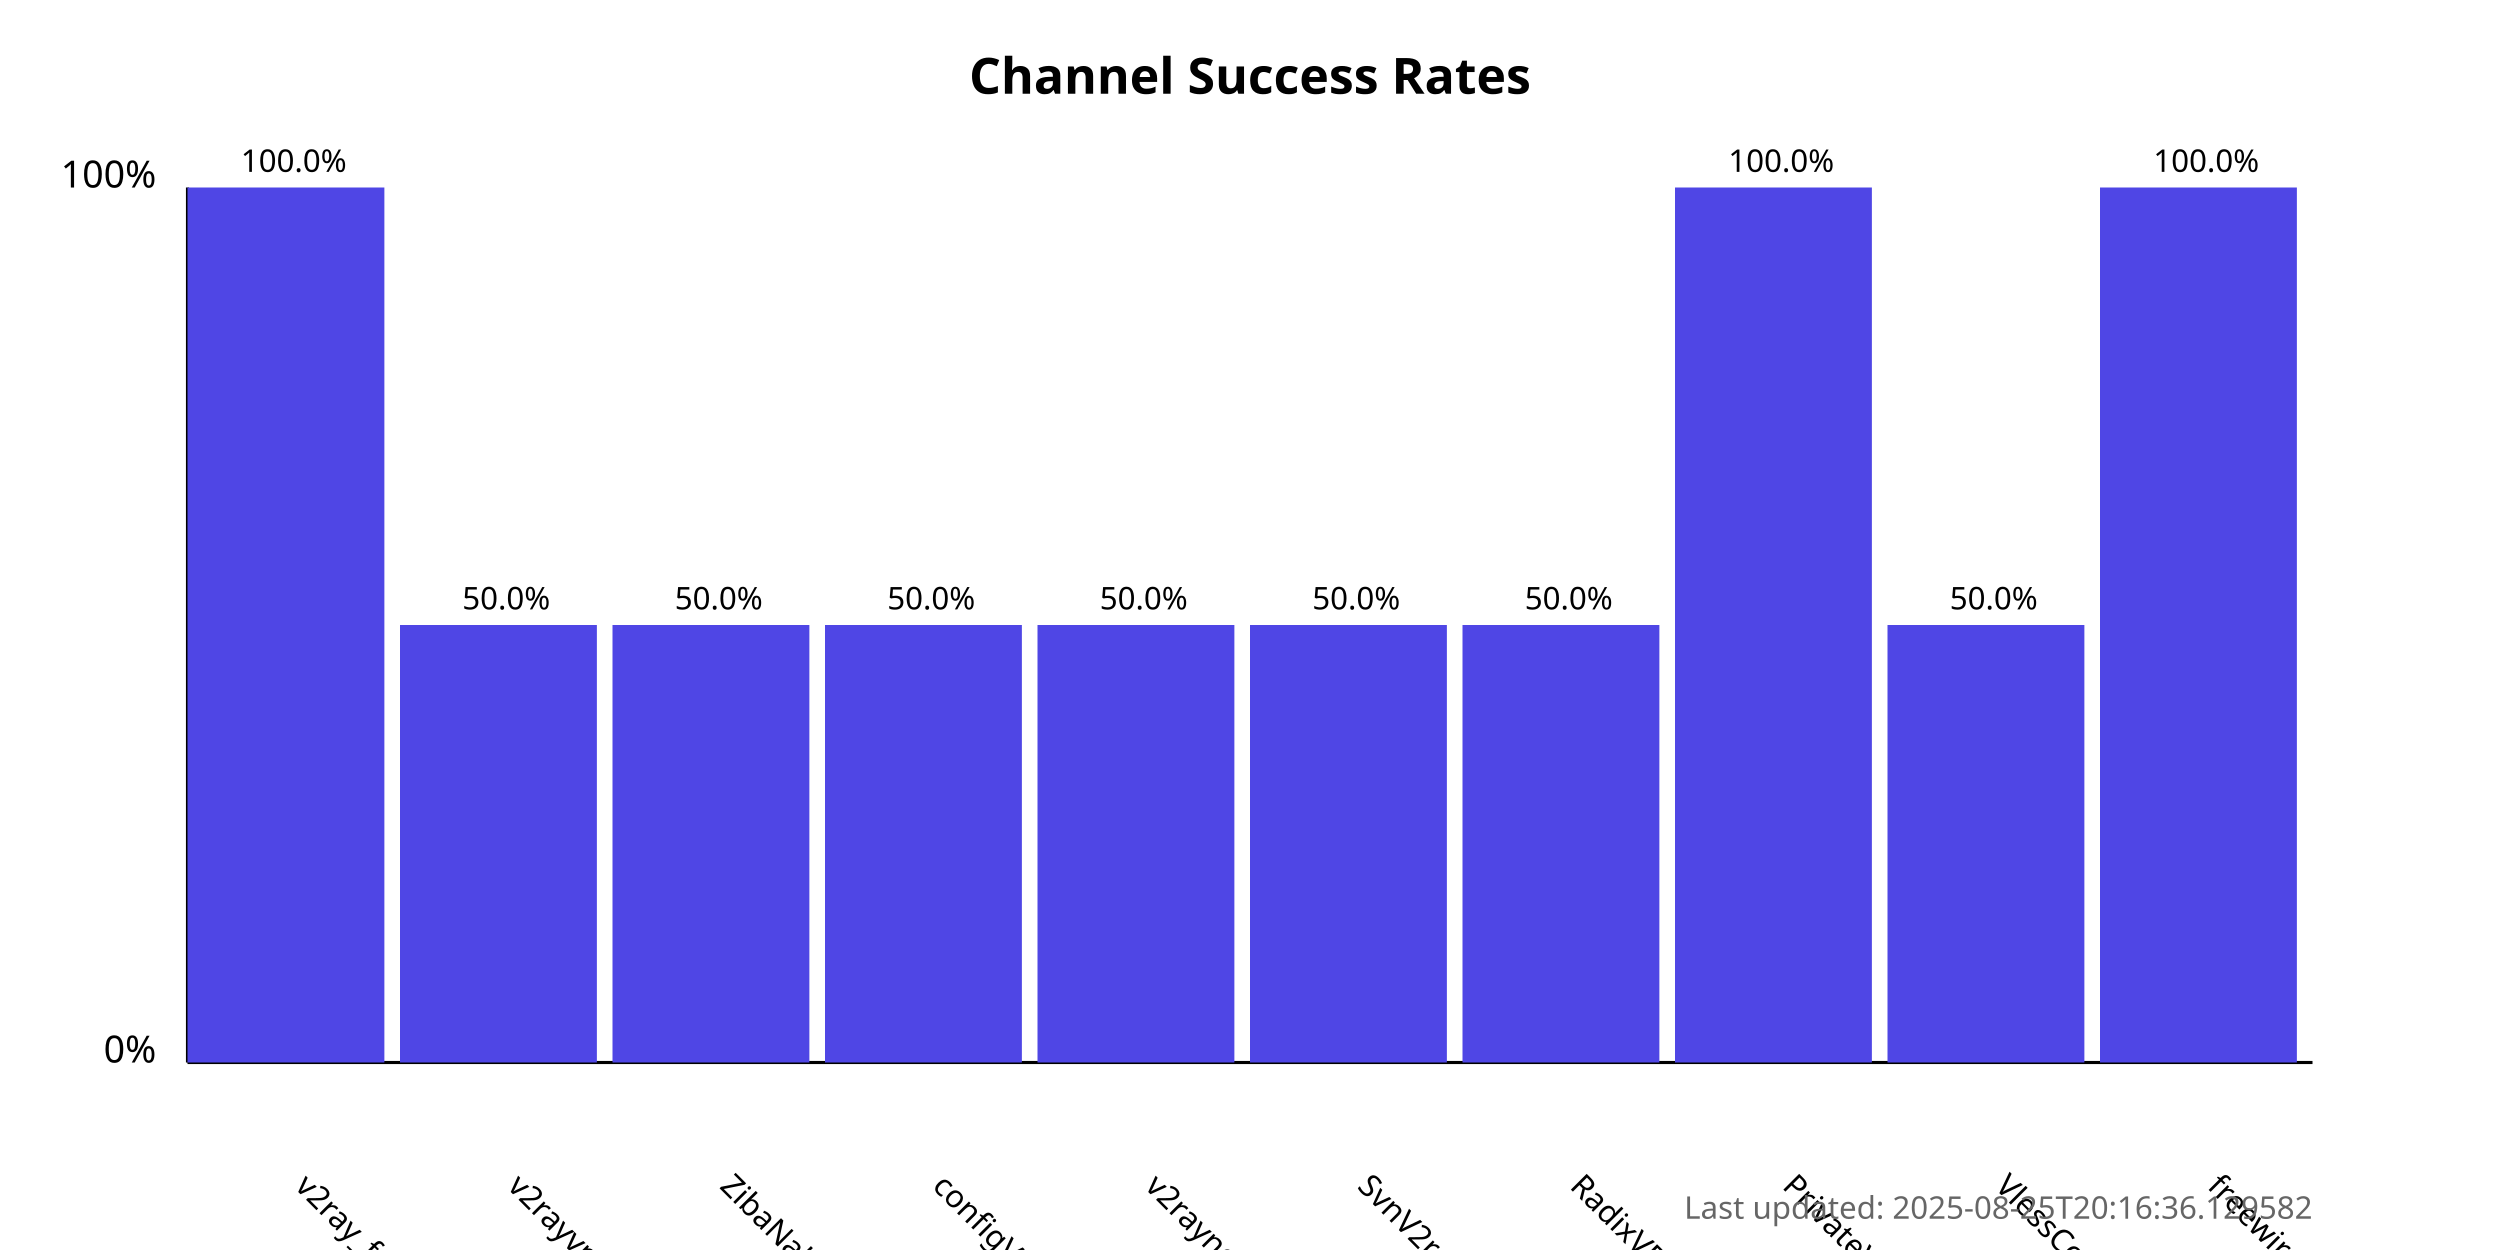
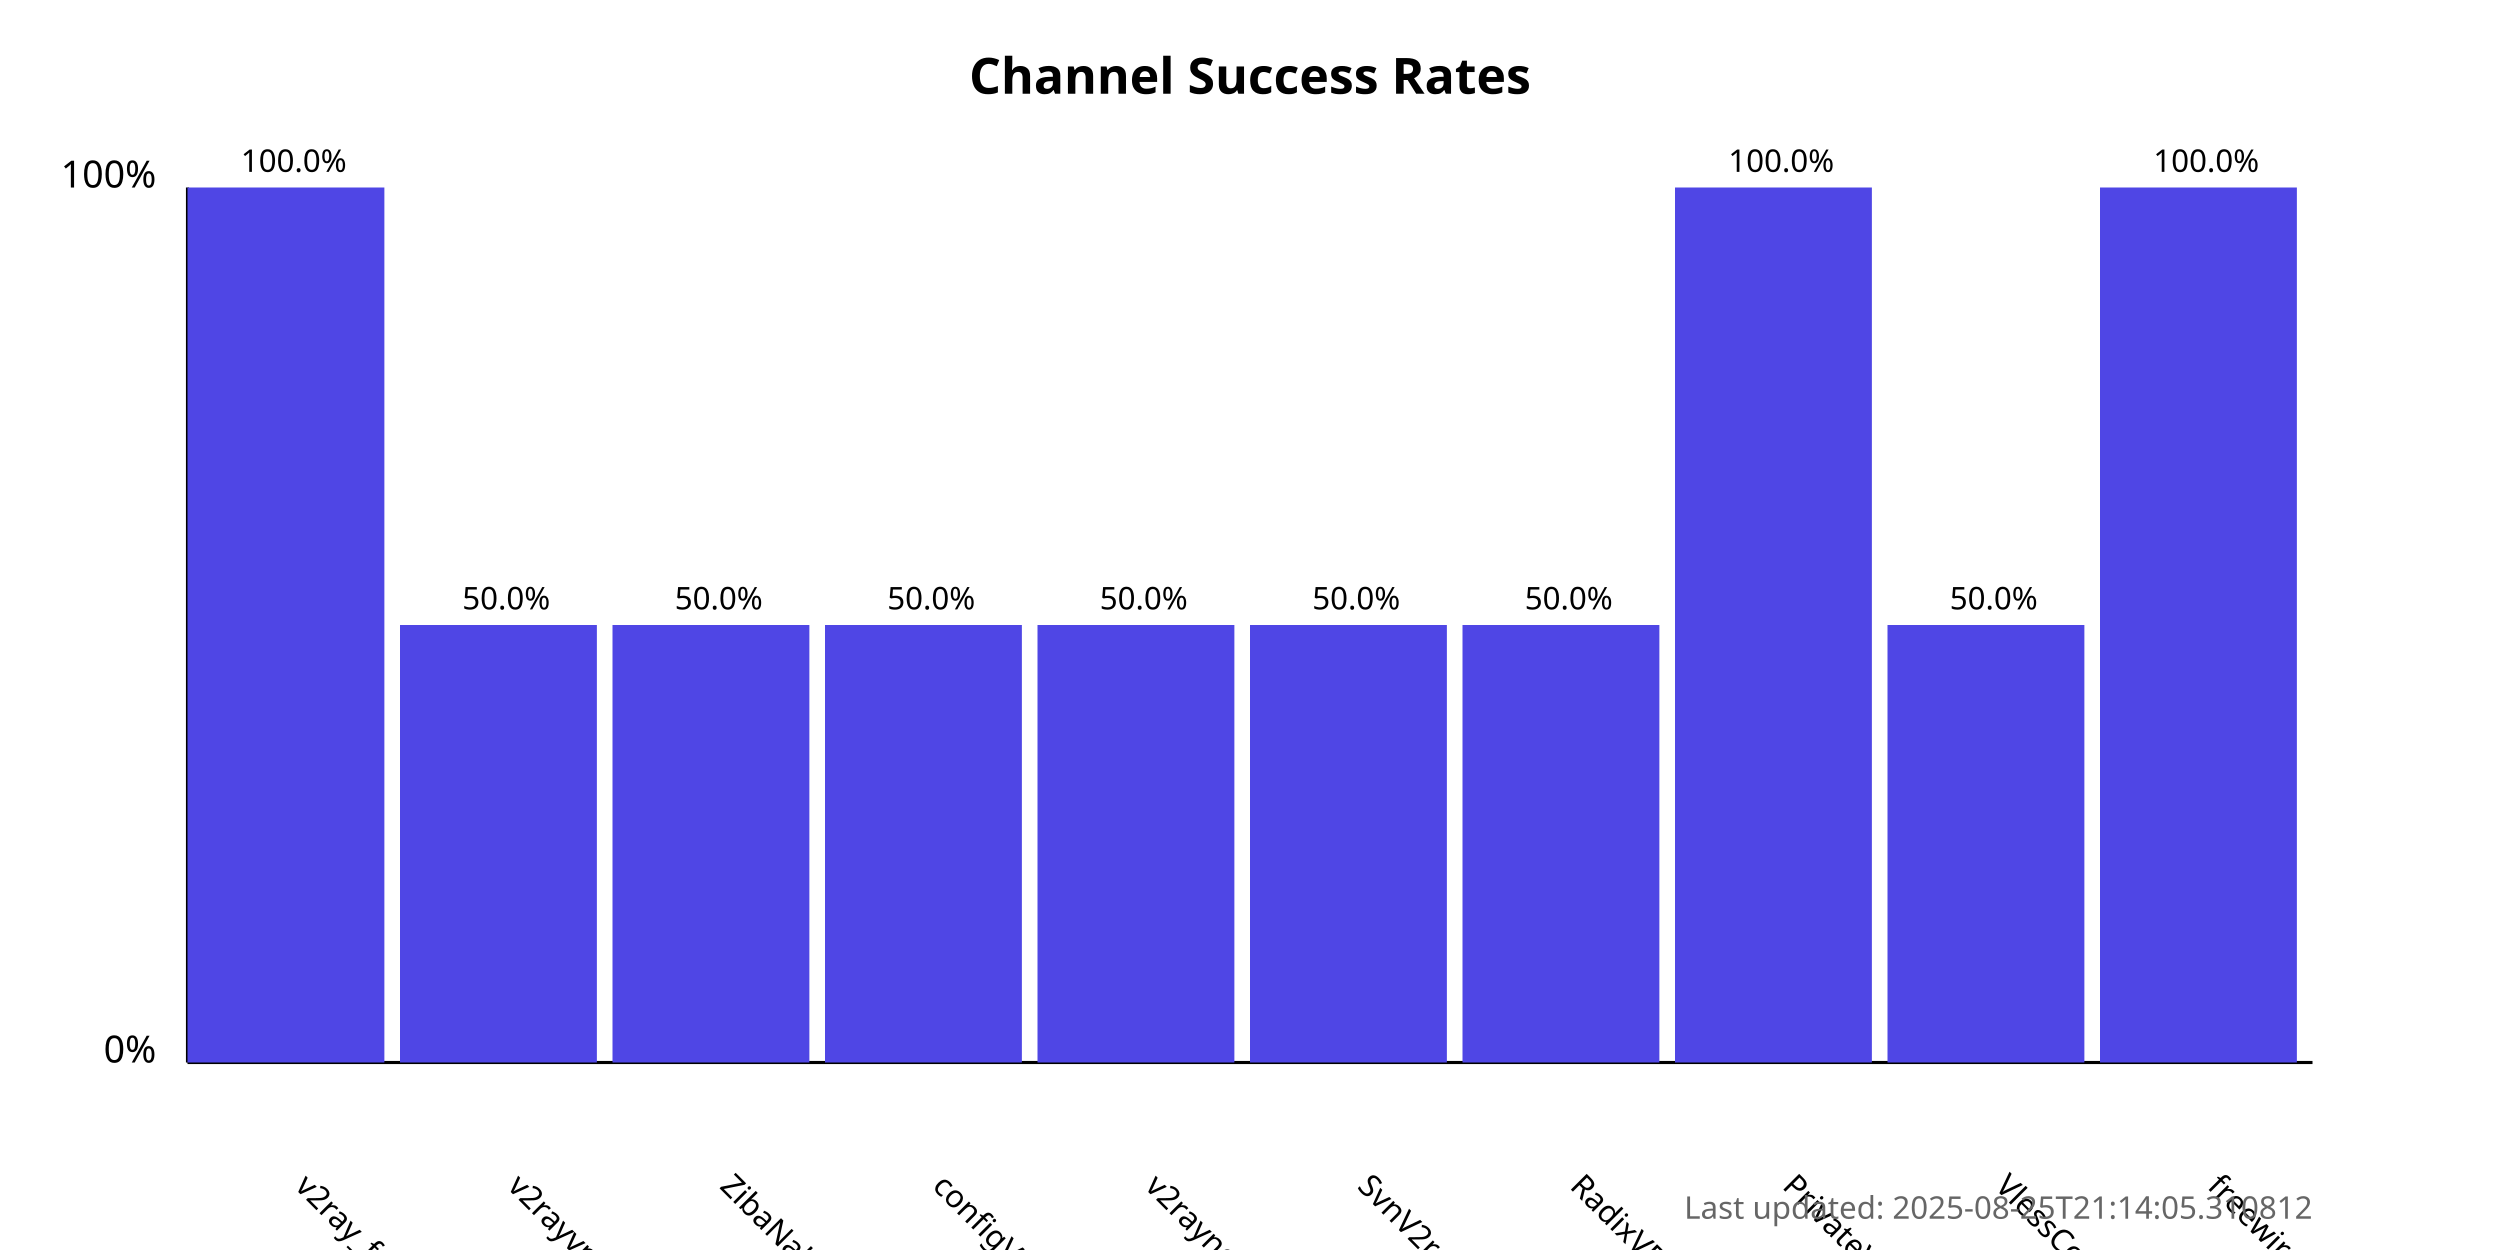
<svg xmlns="http://www.w3.org/2000/svg" width="800" height="400">
  <style>
            .chart-title { font: bold 16px sans-serif; }
            .axis-label { font: 12px sans-serif; }
            .tick-label { font: 10px sans-serif; }
            .bar { fill: #4f46e5; }
            .bar:hover { fill: #6366f1; }
            .timestamp { font: 10px sans-serif; fill: #666; }
        </style>
  <text x="400.0" y="30" text-anchor="middle" class="chart-title">
            Channel Success Rates
        </text>
  <line x1="60" y1="340" x2="60" y2="60" stroke="black" stroke-width="1" />
  <line x1="60" y1="340" x2="740" y2="340" stroke="black" stroke-width="1" />
  <text x="50" y="340" text-anchor="end" class="axis-label">0%</text>
  <text x="50" y="60" text-anchor="end" class="axis-label">100%</text>
  <g>
    <rect x="60" y="60.0" width="63.0" height="280.0" class="bar" />
    <text x="94.0" y="380" transform="rotate(45, 94.0, 380)" text-anchor="start" class="tick-label">
                v2ray_free_conf
            </text>
    <text x="94.0" y="55.0" text-anchor="middle" class="tick-label">
                100.0%
            </text>
  </g>
  <g>
    <rect x="128.0" y="200.0" width="63.0" height="140.0" class="bar" />
    <text x="162.0" y="380" transform="rotate(45, 162.0, 380)" text-anchor="start" class="tick-label">
                v2rayvpno
            </text>
    <text x="162.0" y="195.0" text-anchor="middle" class="tick-label">
                50.0%
            </text>
  </g>
  <g>
    <rect x="196.0" y="200.0" width="63.0" height="140.0" class="bar" />
    <text x="230.0" y="380" transform="rotate(45, 230.0, 380)" text-anchor="start" class="tick-label">
                ZibaNabz
            </text>
    <text x="230.0" y="195.0" text-anchor="middle" class="tick-label">
                50.0%
            </text>
  </g>
  <g>
    <rect x="264.0" y="200.0" width="63.0" height="140.0" class="bar" />
    <text x="298.0" y="380" transform="rotate(45, 298.0, 380)" text-anchor="start" class="tick-label">
                configV2rayForFree
            </text>
    <text x="298.0" y="195.0" text-anchor="middle" class="tick-label">
                50.0%
            </text>
  </g>
  <g>
    <rect x="332.0" y="200.0" width="63.0" height="140.0" class="bar" />
    <text x="366.0" y="380" transform="rotate(45, 366.0, 380)" text-anchor="start" class="tick-label">
                v2rayngvpn
            </text>
    <text x="366.0" y="195.0" text-anchor="middle" class="tick-label">
                50.0%
            </text>
  </g>
  <g>
    <rect x="400.0" y="200.0" width="63.0" height="140.0" class="bar" />
    <text x="434.0" y="380" transform="rotate(45, 434.0, 380)" text-anchor="start" class="tick-label">
                SvnV2ray
            </text>
    <text x="434.0" y="195.0" text-anchor="middle" class="tick-label">
                50.0%
            </text>
  </g>
  <g>
    <rect x="468.0" y="200.0" width="63.0" height="140.0" class="bar" />
    <text x="502.0" y="380" transform="rotate(45, 502.0, 380)" text-anchor="start" class="tick-label">
                RadixVPN
            </text>
    <text x="502.0" y="195.0" text-anchor="middle" class="tick-label">
                50.0%
            </text>
  </g>
  <g>
    <rect x="536.0" y="60.0" width="63.0" height="280.0" class="bar" />
    <text x="570.0" y="380" transform="rotate(45, 570.0, 380)" text-anchor="start" class="tick-label">
                PrivateVPNs
            </text>
    <text x="570.0" y="55.0" text-anchor="middle" class="tick-label">
                100.0%
            </text>
  </g>
  <g>
    <rect x="604.0" y="200.0" width="63.0" height="140.0" class="bar" />
    <text x="638.0" y="380" transform="rotate(45, 638.0, 380)" text-anchor="start" class="tick-label">
                VlessConfig
            </text>
    <text x="638.0" y="195.0" text-anchor="middle" class="tick-label">
                50.0%
            </text>
  </g>
  <g>
    <rect x="672.0" y="60.0" width="63.0" height="280.0" class="bar" />
    <text x="706.0" y="380" transform="rotate(45, 706.0, 380)" text-anchor="start" class="tick-label">
                freewireguard
            </text>
    <text x="706.0" y="55.0" text-anchor="middle" class="tick-label">
                100.0%
            </text>
  </g>
  <text x="740" y="390" text-anchor="end" class="timestamp">
-             Last updated: 2025-08-25T20:16:36.129582
+             Last updated: 2025-08-25T21:14:05.310812
        </text>
</svg>
